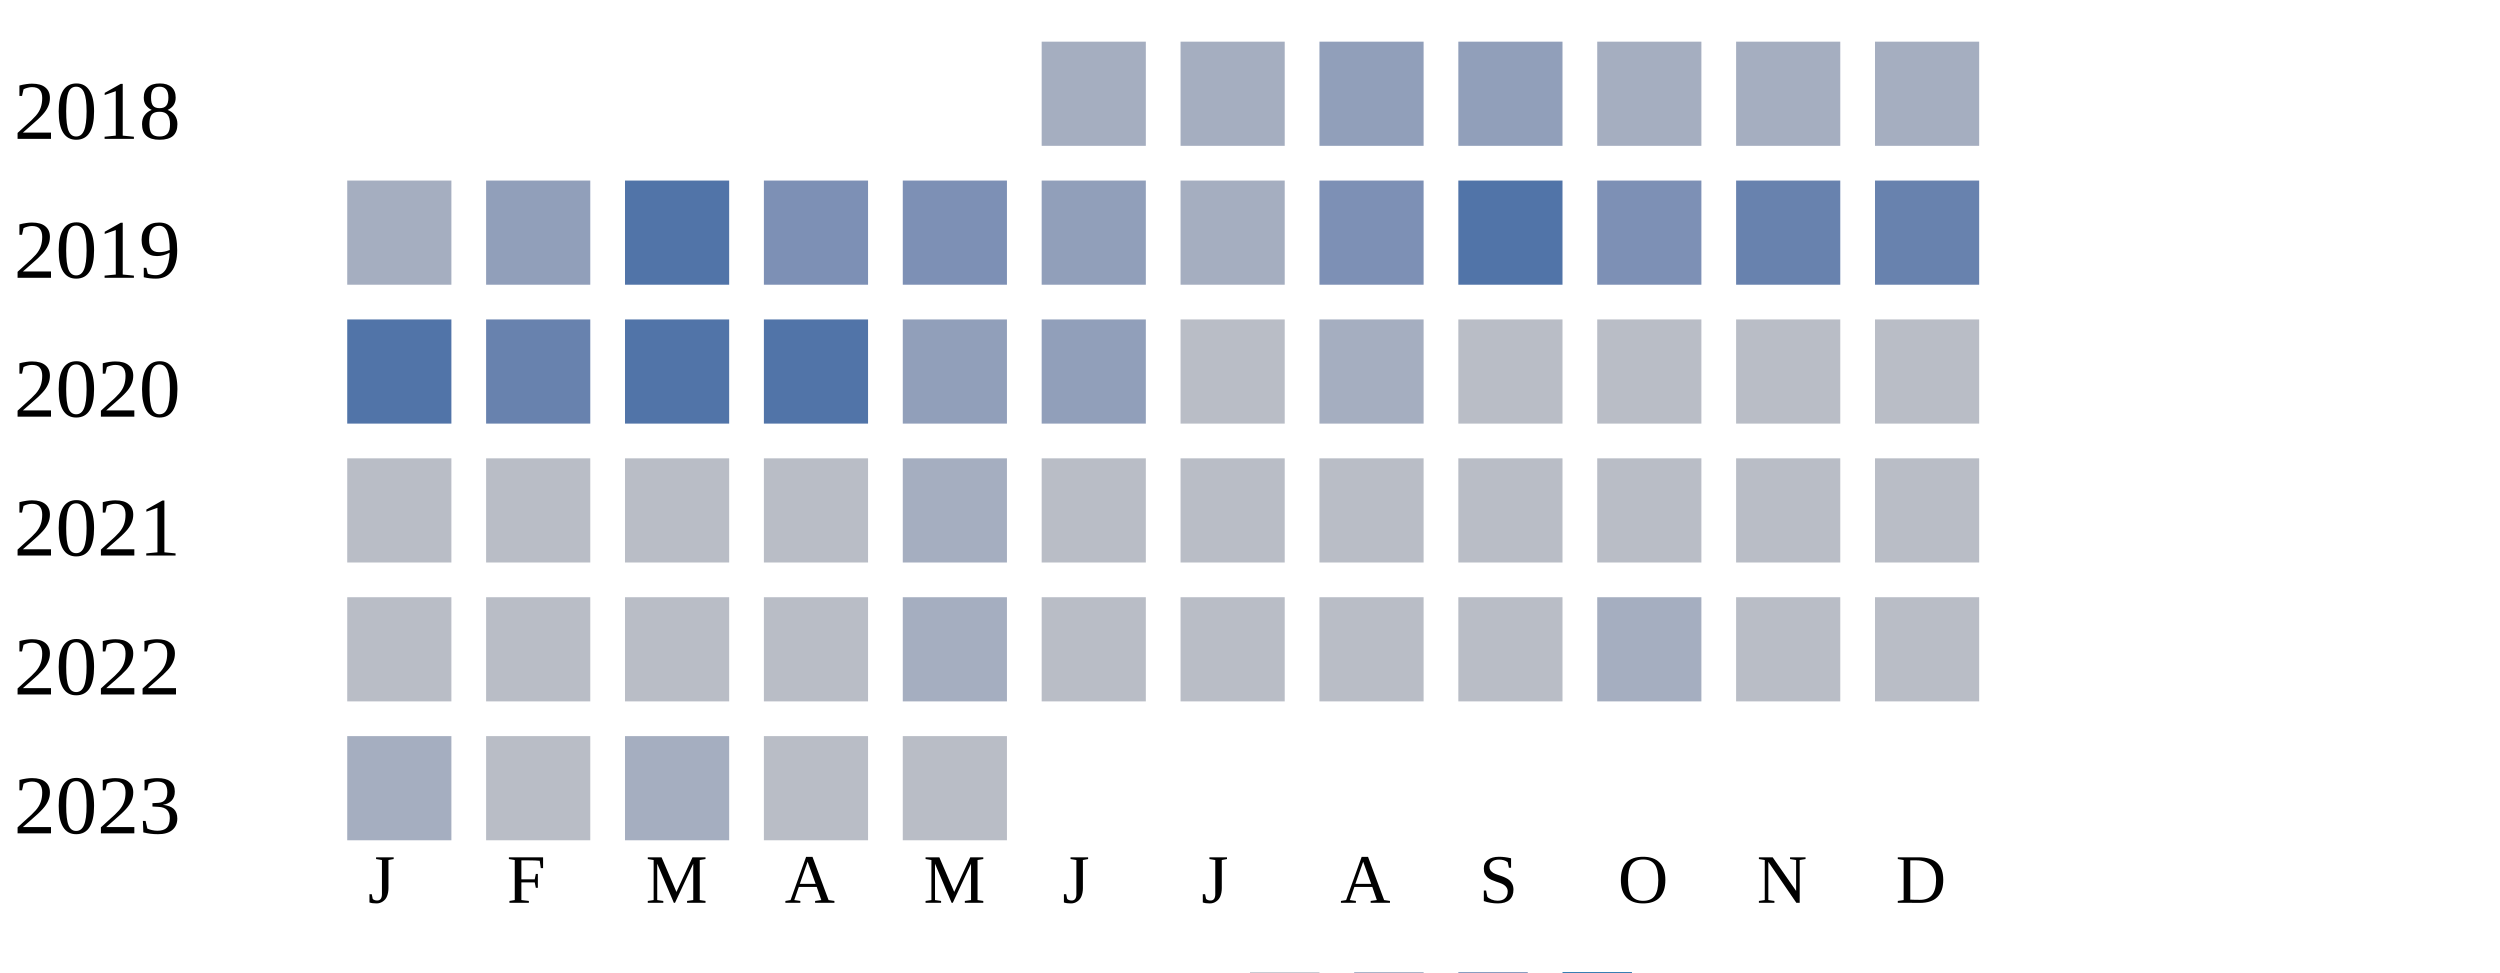
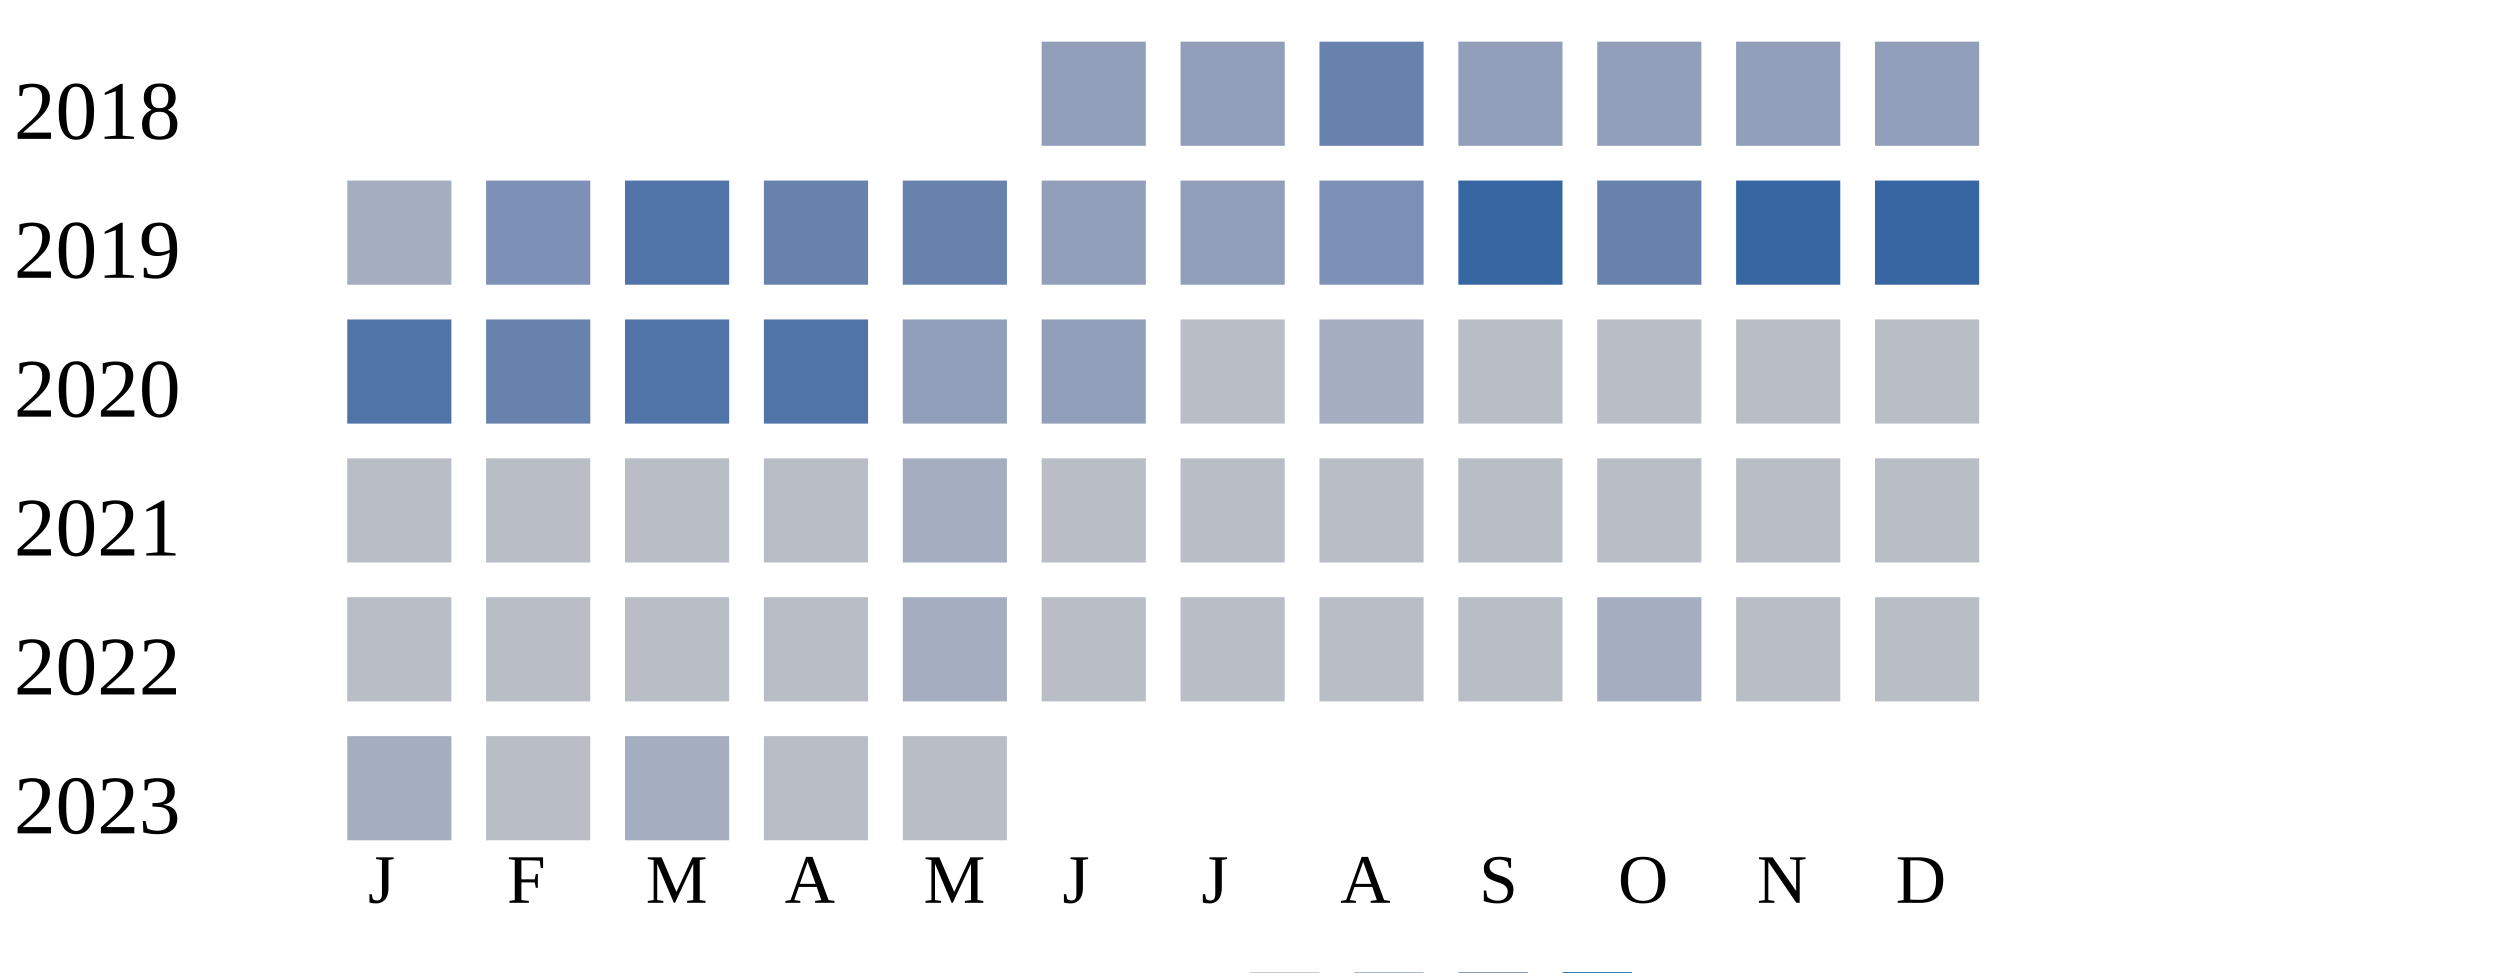
<svg xmlns="http://www.w3.org/2000/svg" width="360" height="140">
  <g transform="translate(0 0)">
    <text x="2" y="20">2018</text>
-     <rect x="150" y="6" width="15" height="15" fill="#a5aec0" />
-     <rect x="170" y="6" width="15" height="15" fill="#a5aec0" />
-     <rect x="190" y="6" width="15" height="15" fill="#919fba" />
+     <rect x="150" y="6" width="15" height="15" fill="#919fba" />
+     <rect x="170" y="6" width="15" height="15" fill="#919fba" />
+     <rect x="190" y="6" width="15" height="15" fill="#6882ae" />
    <rect x="210" y="6" width="15" height="15" fill="#919fba" />
-     <rect x="230" y="6" width="15" height="15" fill="#a5aec0" />
-     <rect x="250" y="6" width="15" height="15" fill="#a5aec0" />
-     <rect x="270" y="6" width="15" height="15" fill="#a5aec0" />
+     <rect x="230" y="6" width="15" height="15" fill="#919fba" />
+     <rect x="250" y="6" width="15" height="15" fill="#919fba" />
+     <rect x="270" y="6" width="15" height="15" fill="#919fba" />
  </g>
  <g transform="translate(0 20)">
    <text x="2" y="20">2019</text>
    <rect x="50" y="6" width="15" height="15" fill="#a5aec0" />
-     <rect x="70" y="6" width="15" height="15" fill="#919fba" />
+     <rect x="70" y="6" width="15" height="15" fill="#7d90b5" />
    <rect x="90" y="6" width="15" height="15" fill="#5174a8" />
-     <rect x="110" y="6" width="15" height="15" fill="#7d90b5" />
-     <rect x="130" y="6" width="15" height="15" fill="#7d90b5" />
+     <rect x="110" y="6" width="15" height="15" fill="#6882ae" />
+     <rect x="130" y="6" width="15" height="15" fill="#6882ae" />
    <rect x="150" y="6" width="15" height="15" fill="#919fba" />
-     <rect x="170" y="6" width="15" height="15" fill="#a5aec0" />
+     <rect x="170" y="6" width="15" height="15" fill="#919fba" />
    <rect x="190" y="6" width="15" height="15" fill="#7d90b5" />
-     <rect x="210" y="6" width="15" height="15" fill="#5174a8" />
-     <rect x="230" y="6" width="15" height="15" fill="#7d90b5" />
-     <rect x="250" y="6" width="15" height="15" fill="#6882ae" />
-     <rect x="270" y="6" width="15" height="15" fill="#6882ae" />
+     <rect x="210" y="6" width="15" height="15" fill="#3667a2" />
+     <rect x="230" y="6" width="15" height="15" fill="#6882ae" />
+     <rect x="250" y="6" width="15" height="15" fill="#3667a2" />
+     <rect x="270" y="6" width="15" height="15" fill="#3667a2" />
  </g>
  <g transform="translate(0 40)">
    <text x="2" y="20">2020</text>
    <rect x="50" y="6" width="15" height="15" fill="#5174a8" />
    <rect x="70" y="6" width="15" height="15" fill="#6882ae" />
    <rect x="90" y="6" width="15" height="15" fill="#5174a8" />
    <rect x="110" y="6" width="15" height="15" fill="#5174a8" />
    <rect x="130" y="6" width="15" height="15" fill="#919fba" />
    <rect x="150" y="6" width="15" height="15" fill="#919fba" />
    <rect x="170" y="6" width="15" height="15" fill="#b9bdc6" />
    <rect x="190" y="6" width="15" height="15" fill="#a5aec0" />
    <rect x="210" y="6" width="15" height="15" fill="#b9bdc6" />
    <rect x="230" y="6" width="15" height="15" fill="#b9bdc6" />
    <rect x="250" y="6" width="15" height="15" fill="#b9bdc6" />
    <rect x="270" y="6" width="15" height="15" fill="#b9bdc6" />
  </g>
  <g transform="translate(0 60)">
    <text x="2" y="20">2021</text>
    <rect x="50" y="6" width="15" height="15" fill="#b9bdc6" />
    <rect x="70" y="6" width="15" height="15" fill="#b9bdc6" />
    <rect x="90" y="6" width="15" height="15" fill="#b9bdc6" />
    <rect x="110" y="6" width="15" height="15" fill="#b9bdc6" />
    <rect x="130" y="6" width="15" height="15" fill="#a5aec0" />
    <rect x="150" y="6" width="15" height="15" fill="#b9bdc6" />
    <rect x="170" y="6" width="15" height="15" fill="#b9bdc6" />
    <rect x="190" y="6" width="15" height="15" fill="#b9bdc6" />
    <rect x="210" y="6" width="15" height="15" fill="#b9bdc6" />
    <rect x="230" y="6" width="15" height="15" fill="#b9bdc6" />
    <rect x="250" y="6" width="15" height="15" fill="#b9bdc6" />
    <rect x="270" y="6" width="15" height="15" fill="#b9bdc6" />
  </g>
  <g transform="translate(0 80)">
    <text x="2" y="20">2022</text>
    <rect x="50" y="6" width="15" height="15" fill="#b9bdc6" />
    <rect x="70" y="6" width="15" height="15" fill="#b9bdc6" />
    <rect x="90" y="6" width="15" height="15" fill="#b9bdc6" />
    <rect x="110" y="6" width="15" height="15" fill="#b9bdc6" />
    <rect x="130" y="6" width="15" height="15" fill="#a5aec0" />
    <rect x="150" y="6" width="15" height="15" fill="#b9bdc6" />
    <rect x="170" y="6" width="15" height="15" fill="#b9bdc6" />
    <rect x="190" y="6" width="15" height="15" fill="#b9bdc6" />
    <rect x="210" y="6" width="15" height="15" fill="#b9bdc6" />
    <rect x="230" y="6" width="15" height="15" fill="#a5aec0" />
    <rect x="250" y="6" width="15" height="15" fill="#b9bdc6" />
    <rect x="270" y="6" width="15" height="15" fill="#b9bdc6" />
  </g>
  <g transform="translate(0 100)">
    <text x="2" y="20">2023</text>
    <rect x="50" y="6" width="15" height="15" fill="#a5aec0" />
    <rect x="70" y="6" width="15" height="15" fill="#b9bdc6" />
    <rect x="90" y="6" width="15" height="15" fill="#a5aec0" />
    <rect x="110" y="6" width="15" height="15" fill="#b9bdc6" />
    <rect x="130" y="6" width="15" height="15" fill="#b9bdc6" />
  </g>
  <text style="font-size: 10px; text-align: center" x="53" y="130">J</text>
  <text style="font-size: 10px; text-align: center" x="73" y="130">F</text>
  <text style="font-size: 10px; text-align: center" x="93" y="130">M</text>
  <text style="font-size: 10px; text-align: center" x="113" y="130">A</text>
  <text style="font-size: 10px; text-align: center" x="133" y="130">M</text>
  <text style="font-size: 10px; text-align: center" x="153" y="130">J</text>
  <text style="font-size: 10px; text-align: center" x="173" y="130">J</text>
  <text style="font-size: 10px; text-align: center" x="193" y="130">A</text>
  <text style="font-size: 10px; text-align: center" x="213" y="130">S</text>
  <text style="font-size: 10px; text-align: center" x="233" y="130">O</text>
  <text style="font-size: 10px; text-align: center" x="253" y="130">N</text>
  <text style="font-size: 10px; text-align: center" x="273" y="130">D</text>
  <text style="font-size: 10px;" x="155" y="149">Less</text>
  <rect fill="#b9bdc6" width="10" height="10" x="180" y="140" />
  <rect fill="#919fba" width="10" height="10" x="195" y="140" />
  <rect fill="#6882ae" width="10" height="10" x="210" y="140" />
  <rect fill="#005a9c" width="10" height="10" x="225" y="140" />
  <text x="240" y="149" style="font-size: 10px;">More</text>
</svg>
